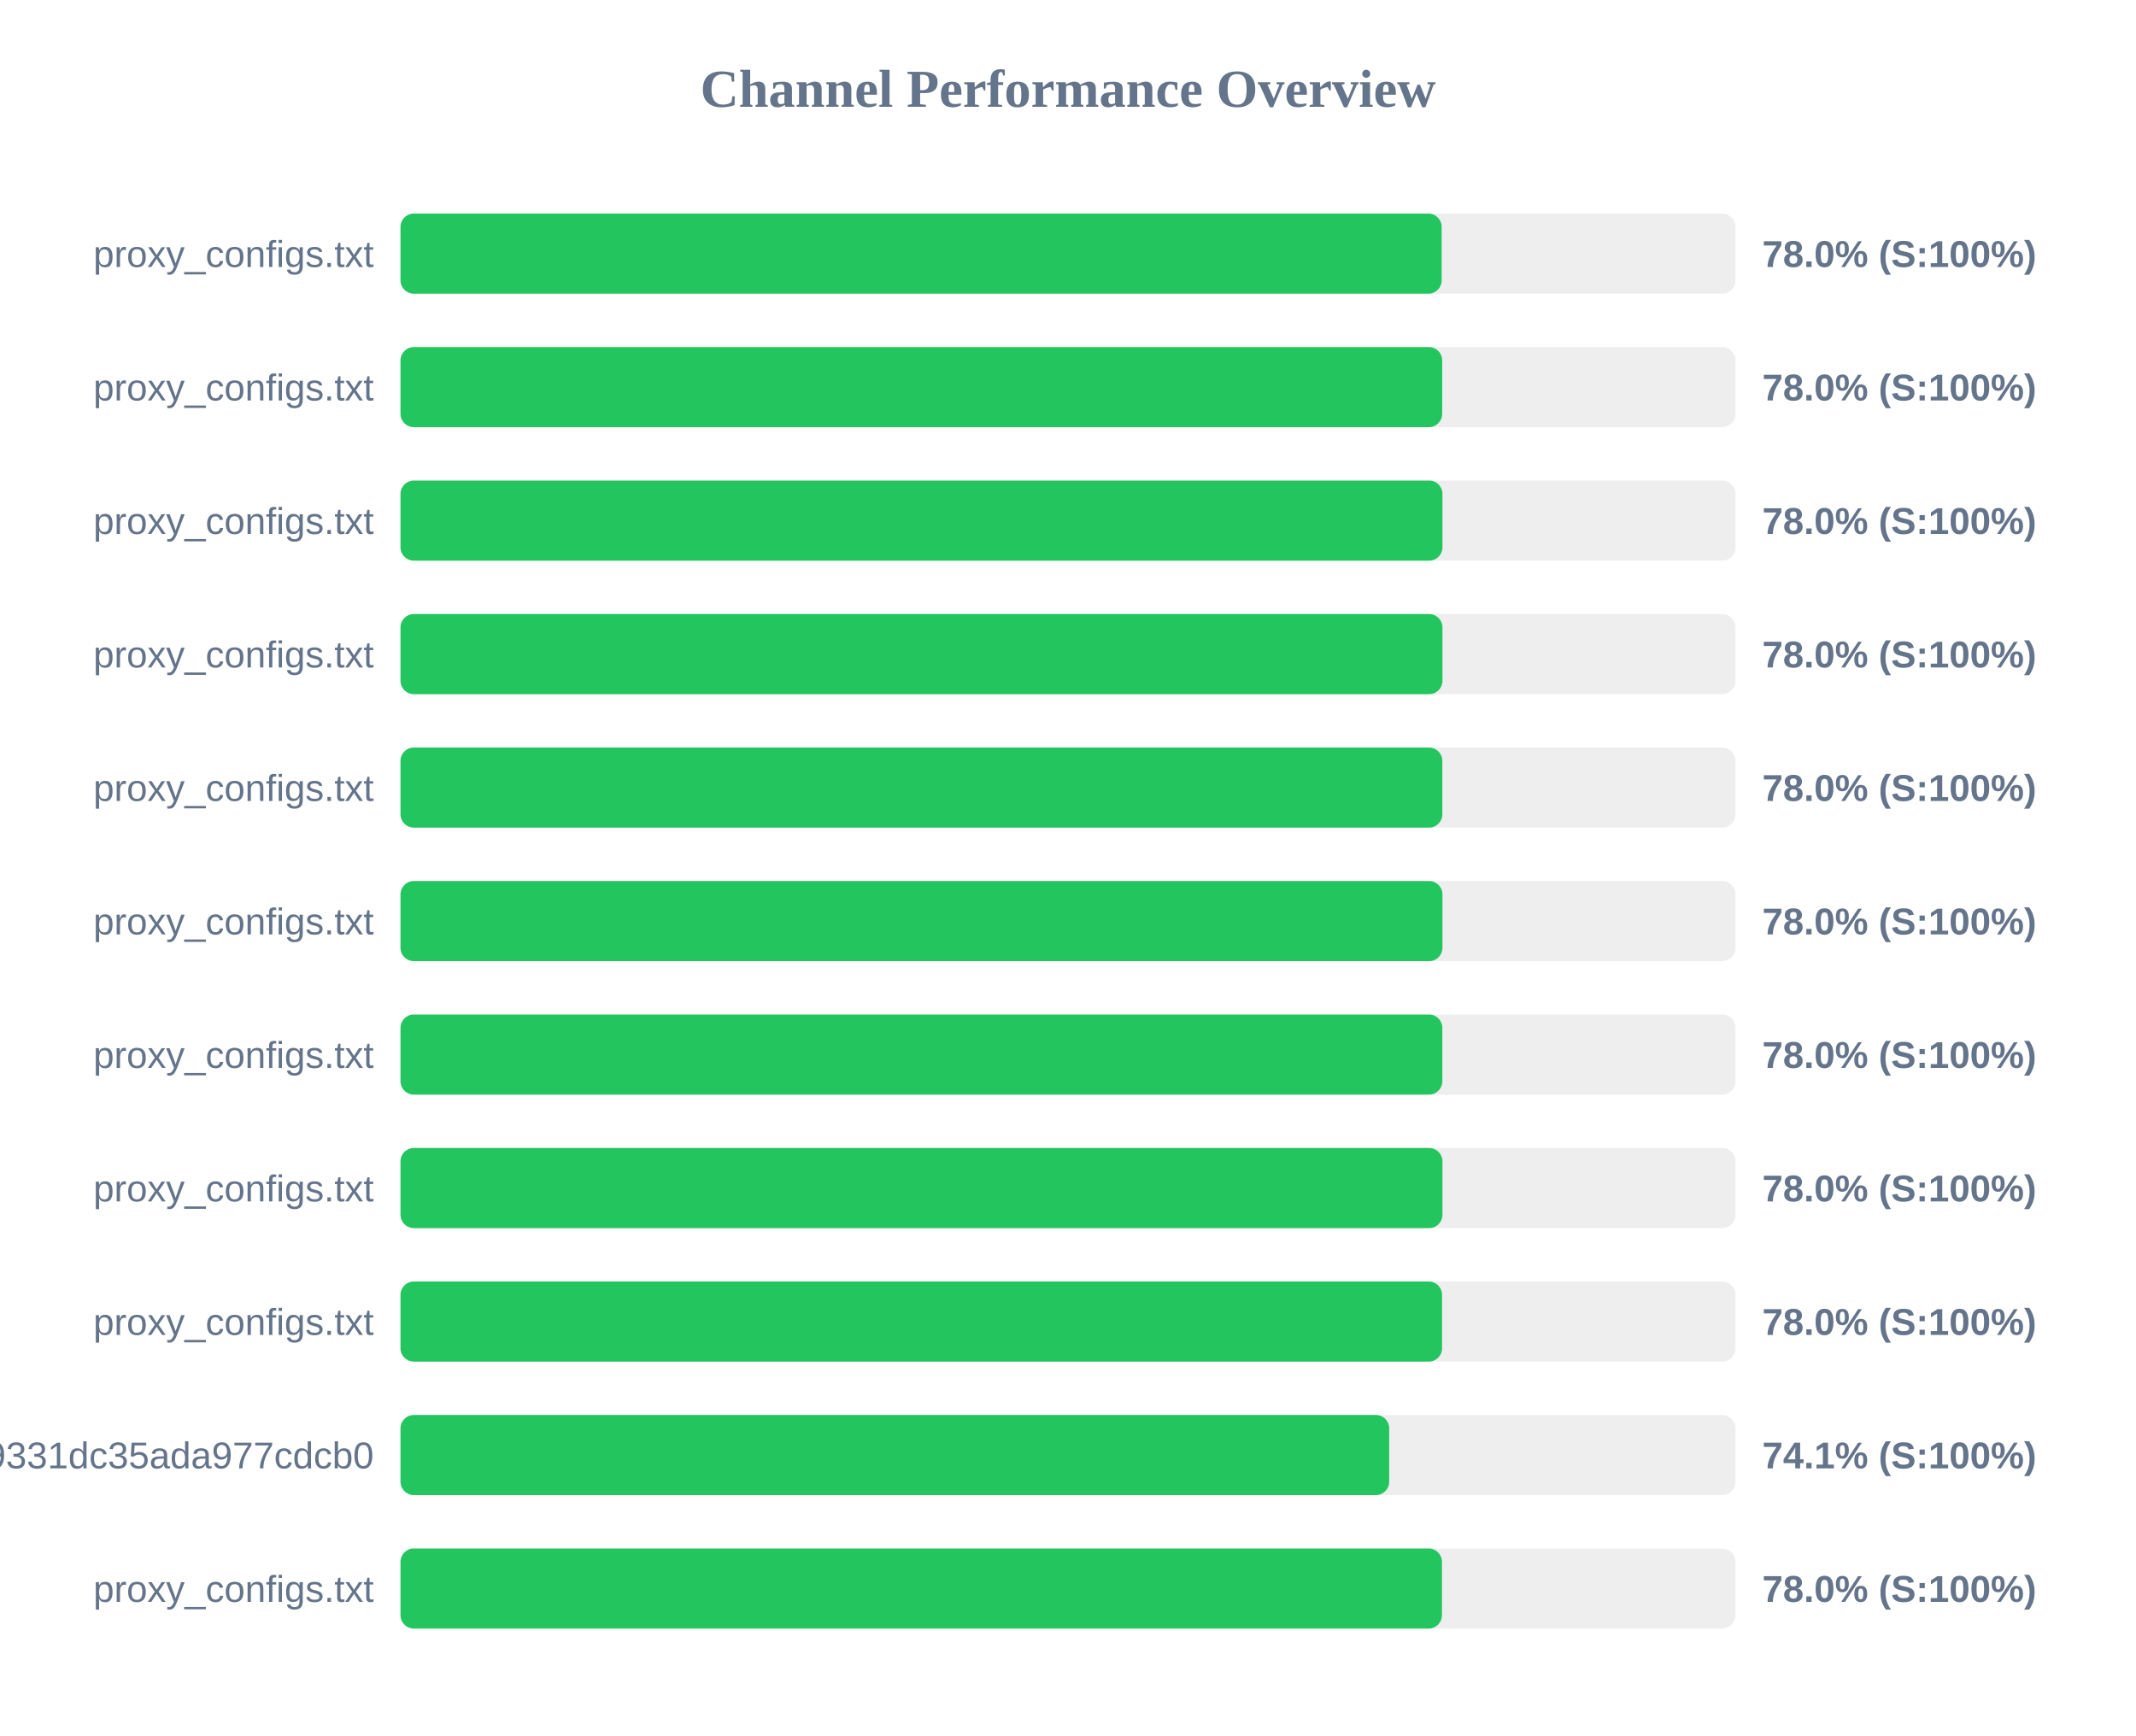
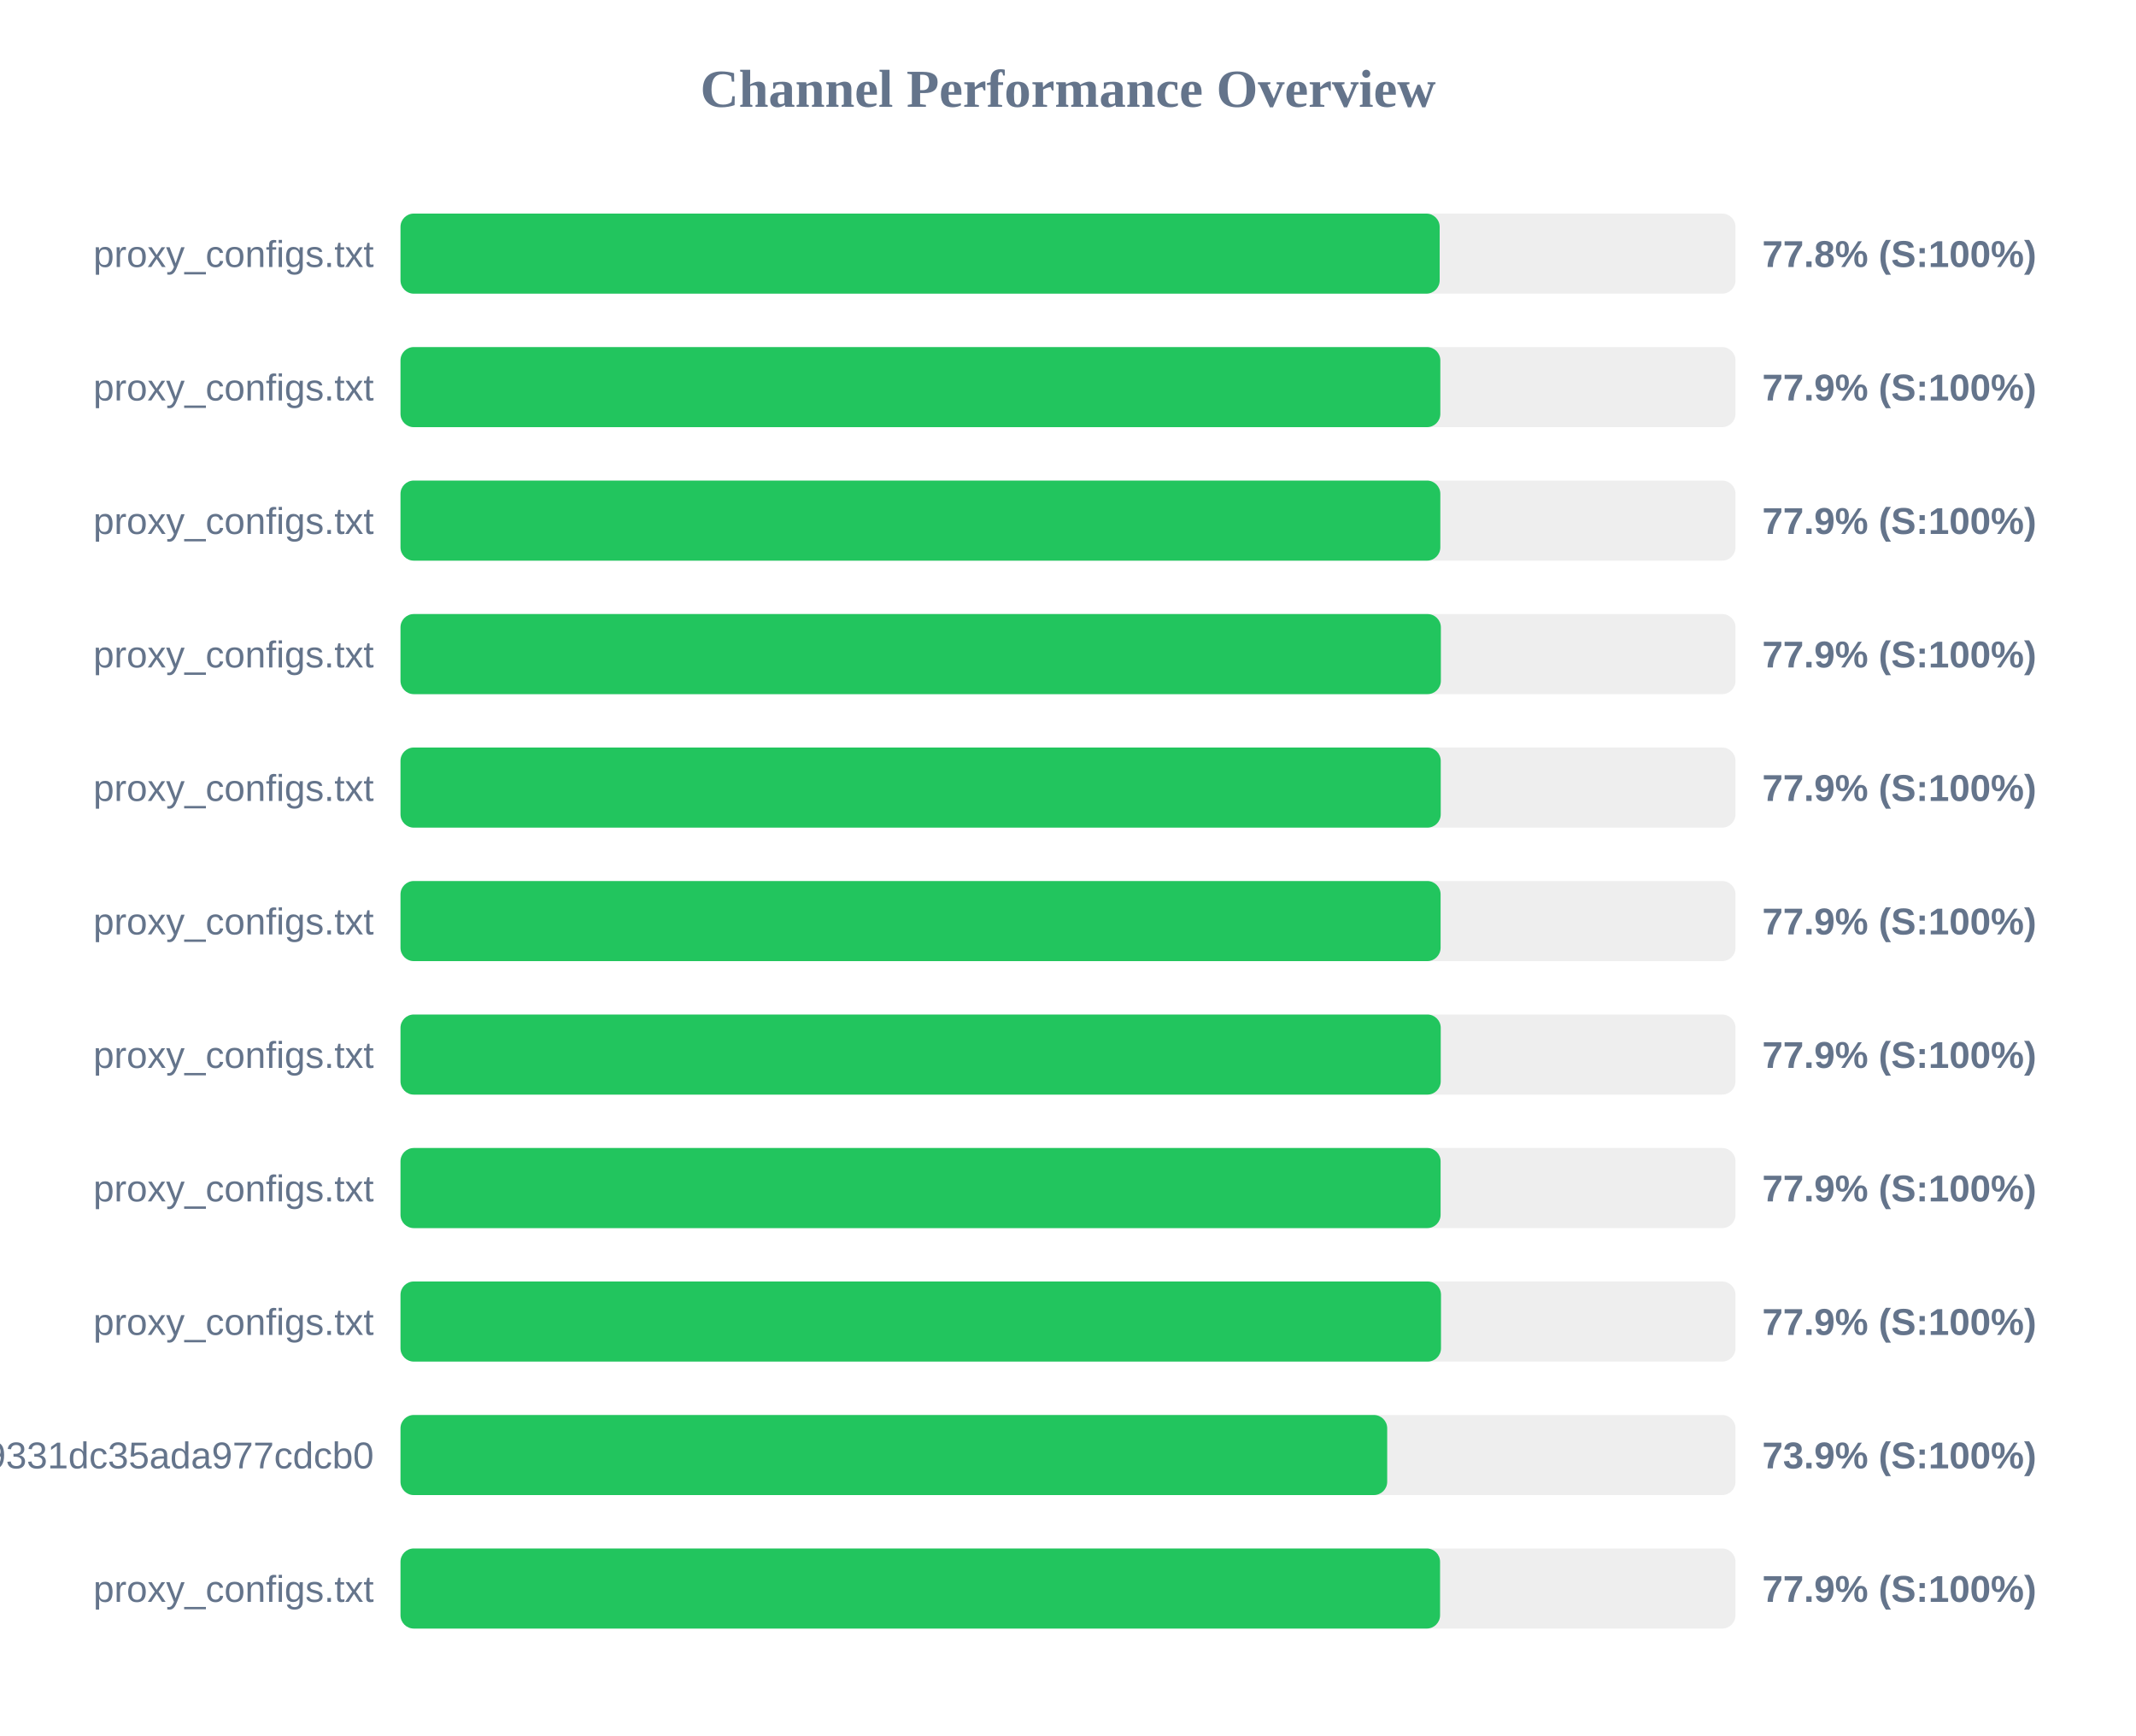
<svg xmlns="http://www.w3.org/2000/svg" width="800" height="650" version="1.1">
  <style>
        .row { font: 14px Arial; fill: #64748b; }
        .score { font: bold 14px Arial; fill: #64748b; }
    </style>
  <text x="400" y="40" text-anchor="middle" font-size="20px" font-weight="bold" fill="#64748b">Channel Performance Overview</text>
  <rect x="150" y="80" width="500" height="30" fill="#eee" rx="5" />
-   <rect x="150" y="80" width="389.95" height="30" fill="#22c55e" rx="5" />
+   <rect x="150" y="80" width="389.2" height="30" fill="#22c55e" rx="5" />
  <text x="140" y="100" text-anchor="end" class="row">proxy_configs.txt</text>
-   <text x="660" y="100" text-anchor="start" class="score">78.0% (S:100%)</text>
+   <text x="660" y="100" text-anchor="start" class="score">77.8% (S:100%)</text>
  <rect x="150" y="130" width="500" height="30" fill="#eee" rx="5" />
-   <rect x="150" y="130" width="390.15" height="30" fill="#22c55e" rx="5" />
+   <rect x="150" y="130" width="389.45" height="30" fill="#22c55e" rx="5" />
  <text x="140" y="150" text-anchor="end" class="row">proxy_configs.txt</text>
-   <text x="660" y="150" text-anchor="start" class="score">78.0% (S:100%)</text>
+   <text x="660" y="150" text-anchor="start" class="score">77.9% (S:100%)</text>
  <rect x="150" y="180" width="500" height="30" fill="#eee" rx="5" />
-   <rect x="150" y="180" width="390.25" height="30" fill="#22c55e" rx="5" />
+   <rect x="150" y="180" width="389.45" height="30" fill="#22c55e" rx="5" />
  <text x="140" y="200" text-anchor="end" class="row">proxy_configs.txt</text>
-   <text x="660" y="200" text-anchor="start" class="score">78.0% (S:100%)</text>
+   <text x="660" y="200" text-anchor="start" class="score">77.9% (S:100%)</text>
  <rect x="150" y="230" width="500" height="30" fill="#eee" rx="5" />
-   <rect x="150" y="230" width="390.25" height="30" fill="#22c55e" rx="5" />
+   <rect x="150" y="230" width="389.65" height="30" fill="#22c55e" rx="5" />
  <text x="140" y="250" text-anchor="end" class="row">proxy_configs.txt</text>
-   <text x="660" y="250" text-anchor="start" class="score">78.0% (S:100%)</text>
+   <text x="660" y="250" text-anchor="start" class="score">77.9% (S:100%)</text>
  <rect x="150" y="280" width="500" height="30" fill="#eee" rx="5" />
-   <rect x="150" y="280" width="390.2" height="30" fill="#22c55e" rx="5" />
+   <rect x="150" y="280" width="389.6" height="30" fill="#22c55e" rx="5" />
  <text x="140" y="300" text-anchor="end" class="row">proxy_configs.txt</text>
-   <text x="660" y="300" text-anchor="start" class="score">78.0% (S:100%)</text>
+   <text x="660" y="300" text-anchor="start" class="score">77.9% (S:100%)</text>
  <rect x="150" y="330" width="500" height="30" fill="#eee" rx="5" />
-   <rect x="150" y="330" width="390.25" height="30" fill="#22c55e" rx="5" />
+   <rect x="150" y="330" width="389.55" height="30" fill="#22c55e" rx="5" />
  <text x="140" y="350" text-anchor="end" class="row">proxy_configs.txt</text>
-   <text x="660" y="350" text-anchor="start" class="score">78.0% (S:100%)</text>
+   <text x="660" y="350" text-anchor="start" class="score">77.9% (S:100%)</text>
  <rect x="150" y="380" width="500" height="30" fill="#eee" rx="5" />
-   <rect x="150" y="380" width="390.2" height="30" fill="#22c55e" rx="5" />
+   <rect x="150" y="380" width="389.6" height="30" fill="#22c55e" rx="5" />
  <text x="140" y="400" text-anchor="end" class="row">proxy_configs.txt</text>
-   <text x="660" y="400" text-anchor="start" class="score">78.0% (S:100%)</text>
+   <text x="660" y="400" text-anchor="start" class="score">77.9% (S:100%)</text>
  <rect x="150" y="430" width="500" height="30" fill="#eee" rx="5" />
-   <rect x="150" y="430" width="390.25" height="30" fill="#22c55e" rx="5" />
+   <rect x="150" y="430" width="389.55" height="30" fill="#22c55e" rx="5" />
  <text x="140" y="450" text-anchor="end" class="row">proxy_configs.txt</text>
-   <text x="660" y="450" text-anchor="start" class="score">78.0% (S:100%)</text>
+   <text x="660" y="450" text-anchor="start" class="score">77.9% (S:100%)</text>
  <rect x="150" y="480" width="500" height="30" fill="#eee" rx="5" />
-   <rect x="150" y="480" width="390.1" height="30" fill="#22c55e" rx="5" />
+   <rect x="150" y="480" width="389.7" height="30" fill="#22c55e" rx="5" />
  <text x="140" y="500" text-anchor="end" class="row">proxy_configs.txt</text>
-   <text x="660" y="500" text-anchor="start" class="score">78.0% (S:100%)</text>
+   <text x="660" y="500" text-anchor="start" class="score">77.9% (S:100%)</text>
  <rect x="150" y="530" width="500" height="30" fill="#eee" rx="5" />
-   <rect x="150" y="530" width="370.3" height="30" fill="#22c55e" rx="5" />
+   <rect x="150" y="530" width="369.55" height="30" fill="#22c55e" rx="5" />
  <text x="140" y="550" text-anchor="end" class="row">026150b3ed3c89331dc35ada977cdcb0</text>
-   <text x="660" y="550" text-anchor="start" class="score">74.1% (S:100%)</text>
+   <text x="660" y="550" text-anchor="start" class="score">73.9% (S:100%)</text>
  <rect x="150" y="580" width="500" height="30" fill="#eee" rx="5" />
-   <rect x="150" y="580" width="390.05" height="30" fill="#22c55e" rx="5" />
+   <rect x="150" y="580" width="389.35" height="30" fill="#22c55e" rx="5" />
  <text x="140" y="600" text-anchor="end" class="row">proxy_configs.txt</text>
-   <text x="660" y="600" text-anchor="start" class="score">78.0% (S:100%)</text>
+   <text x="660" y="600" text-anchor="start" class="score">77.9% (S:100%)</text>
</svg>
